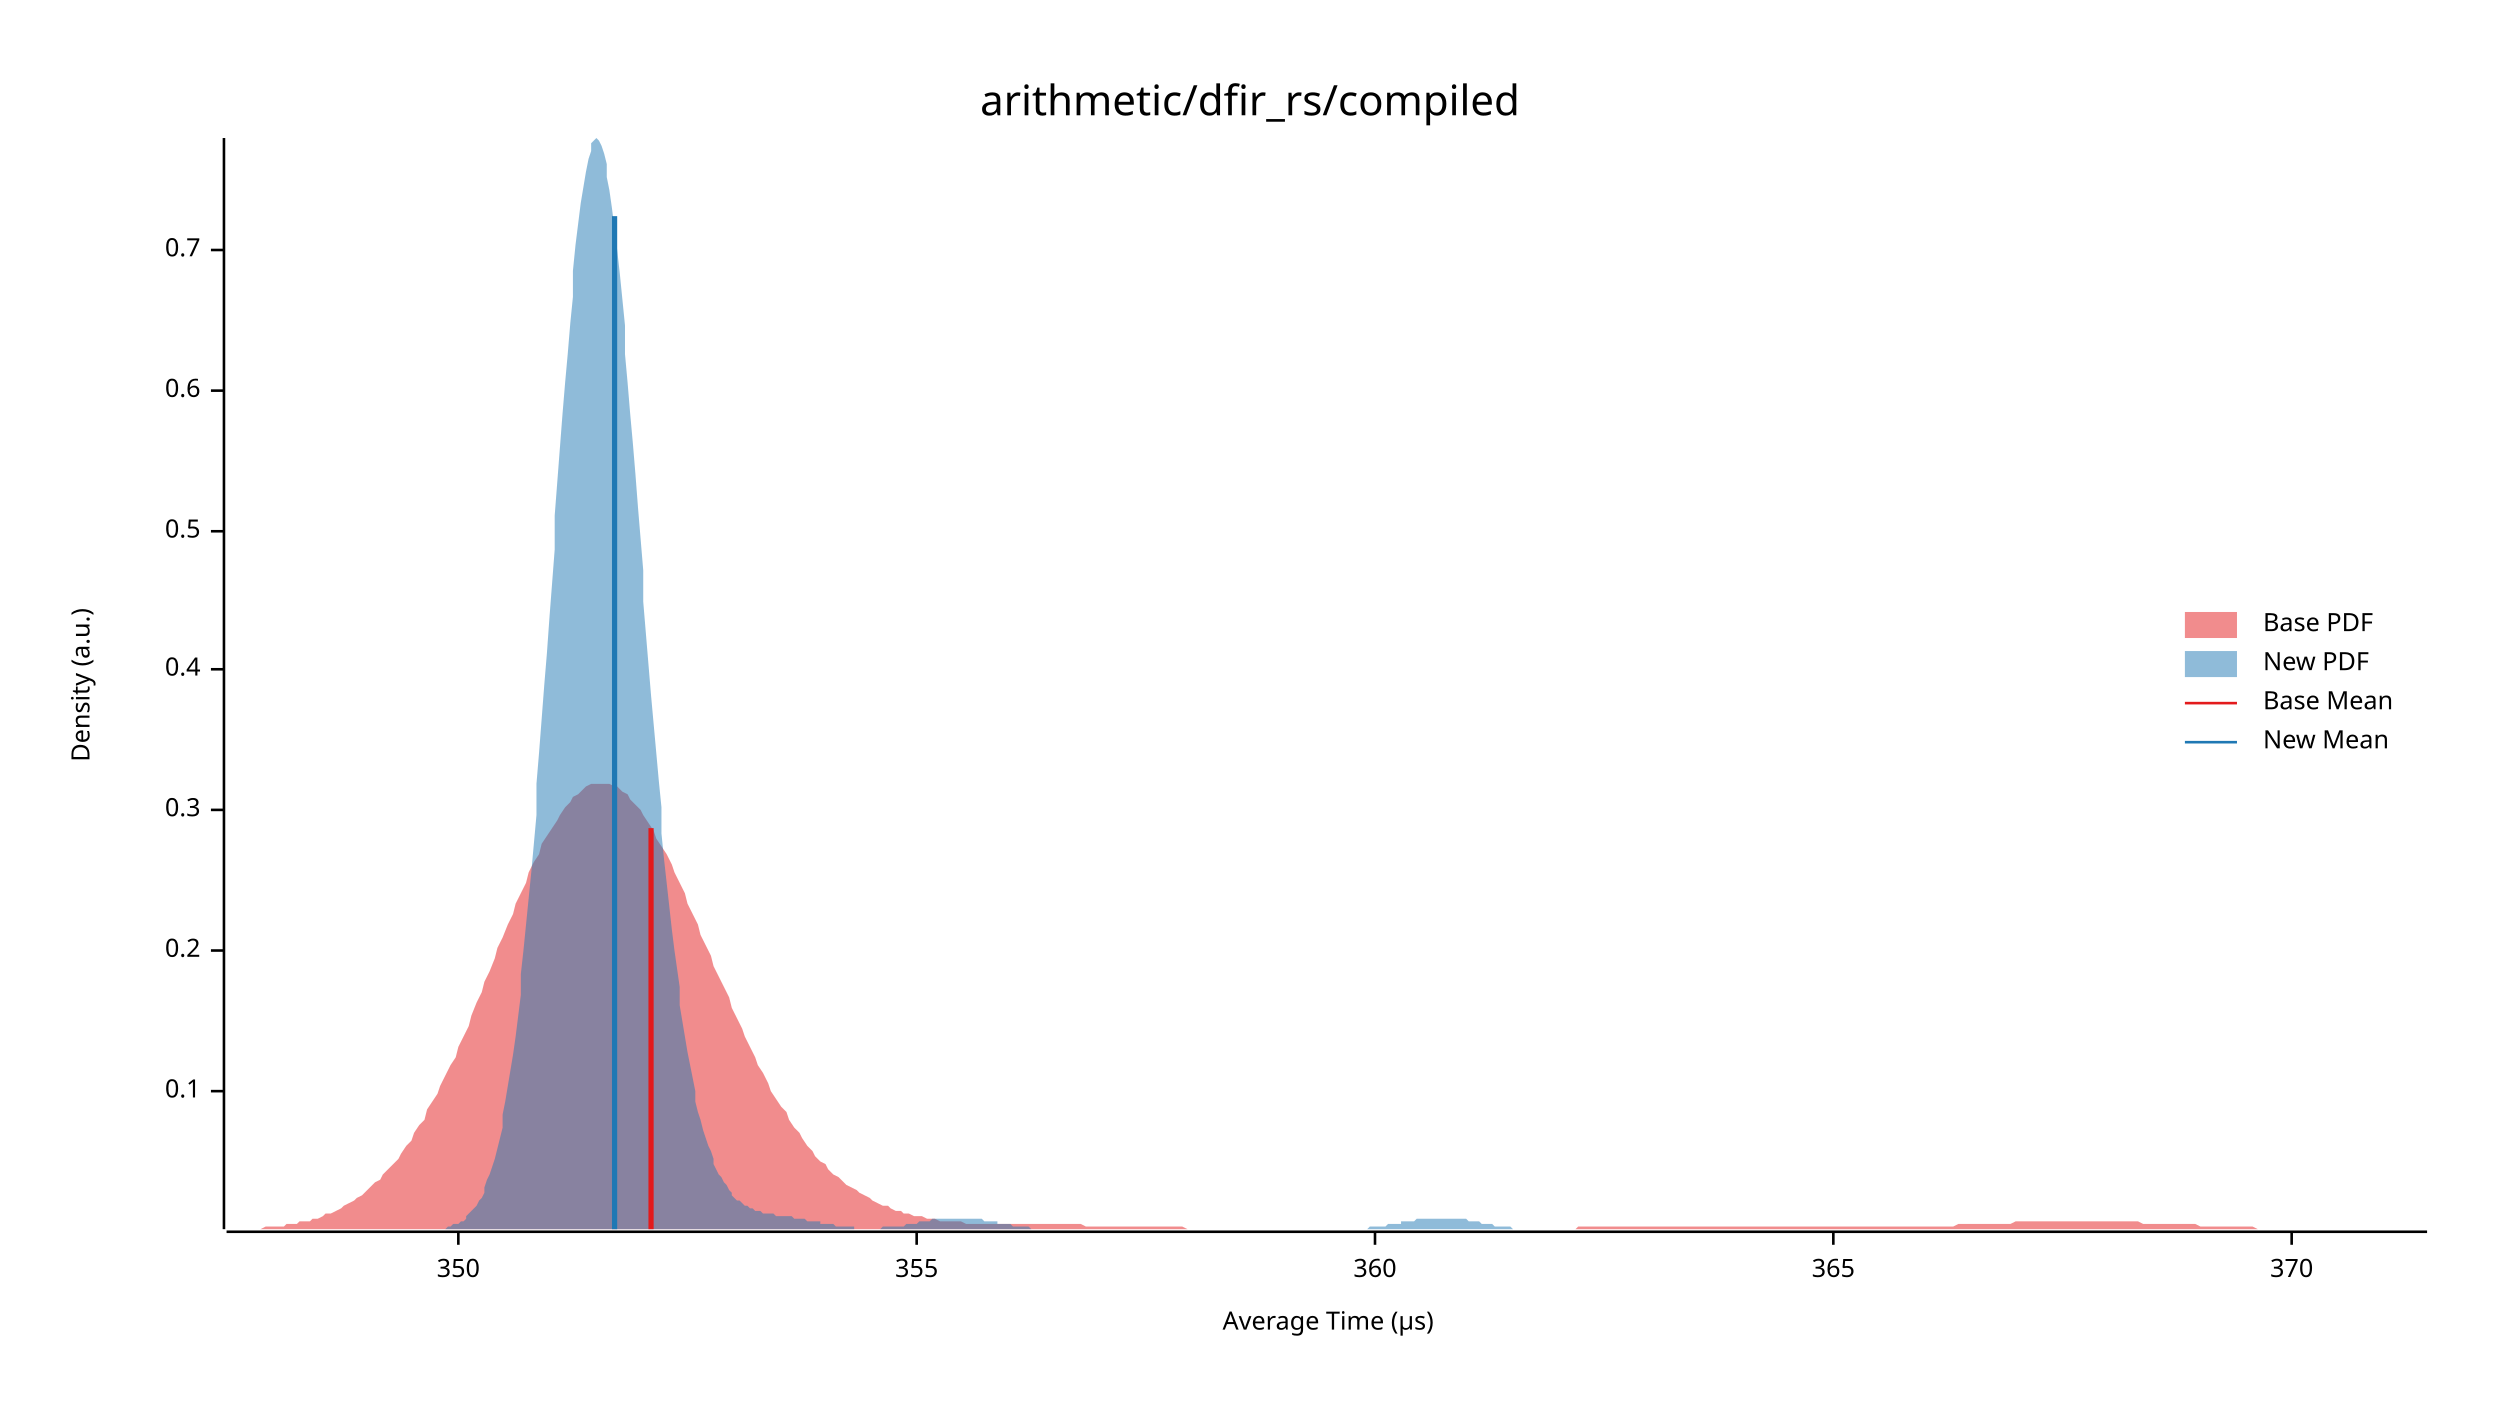
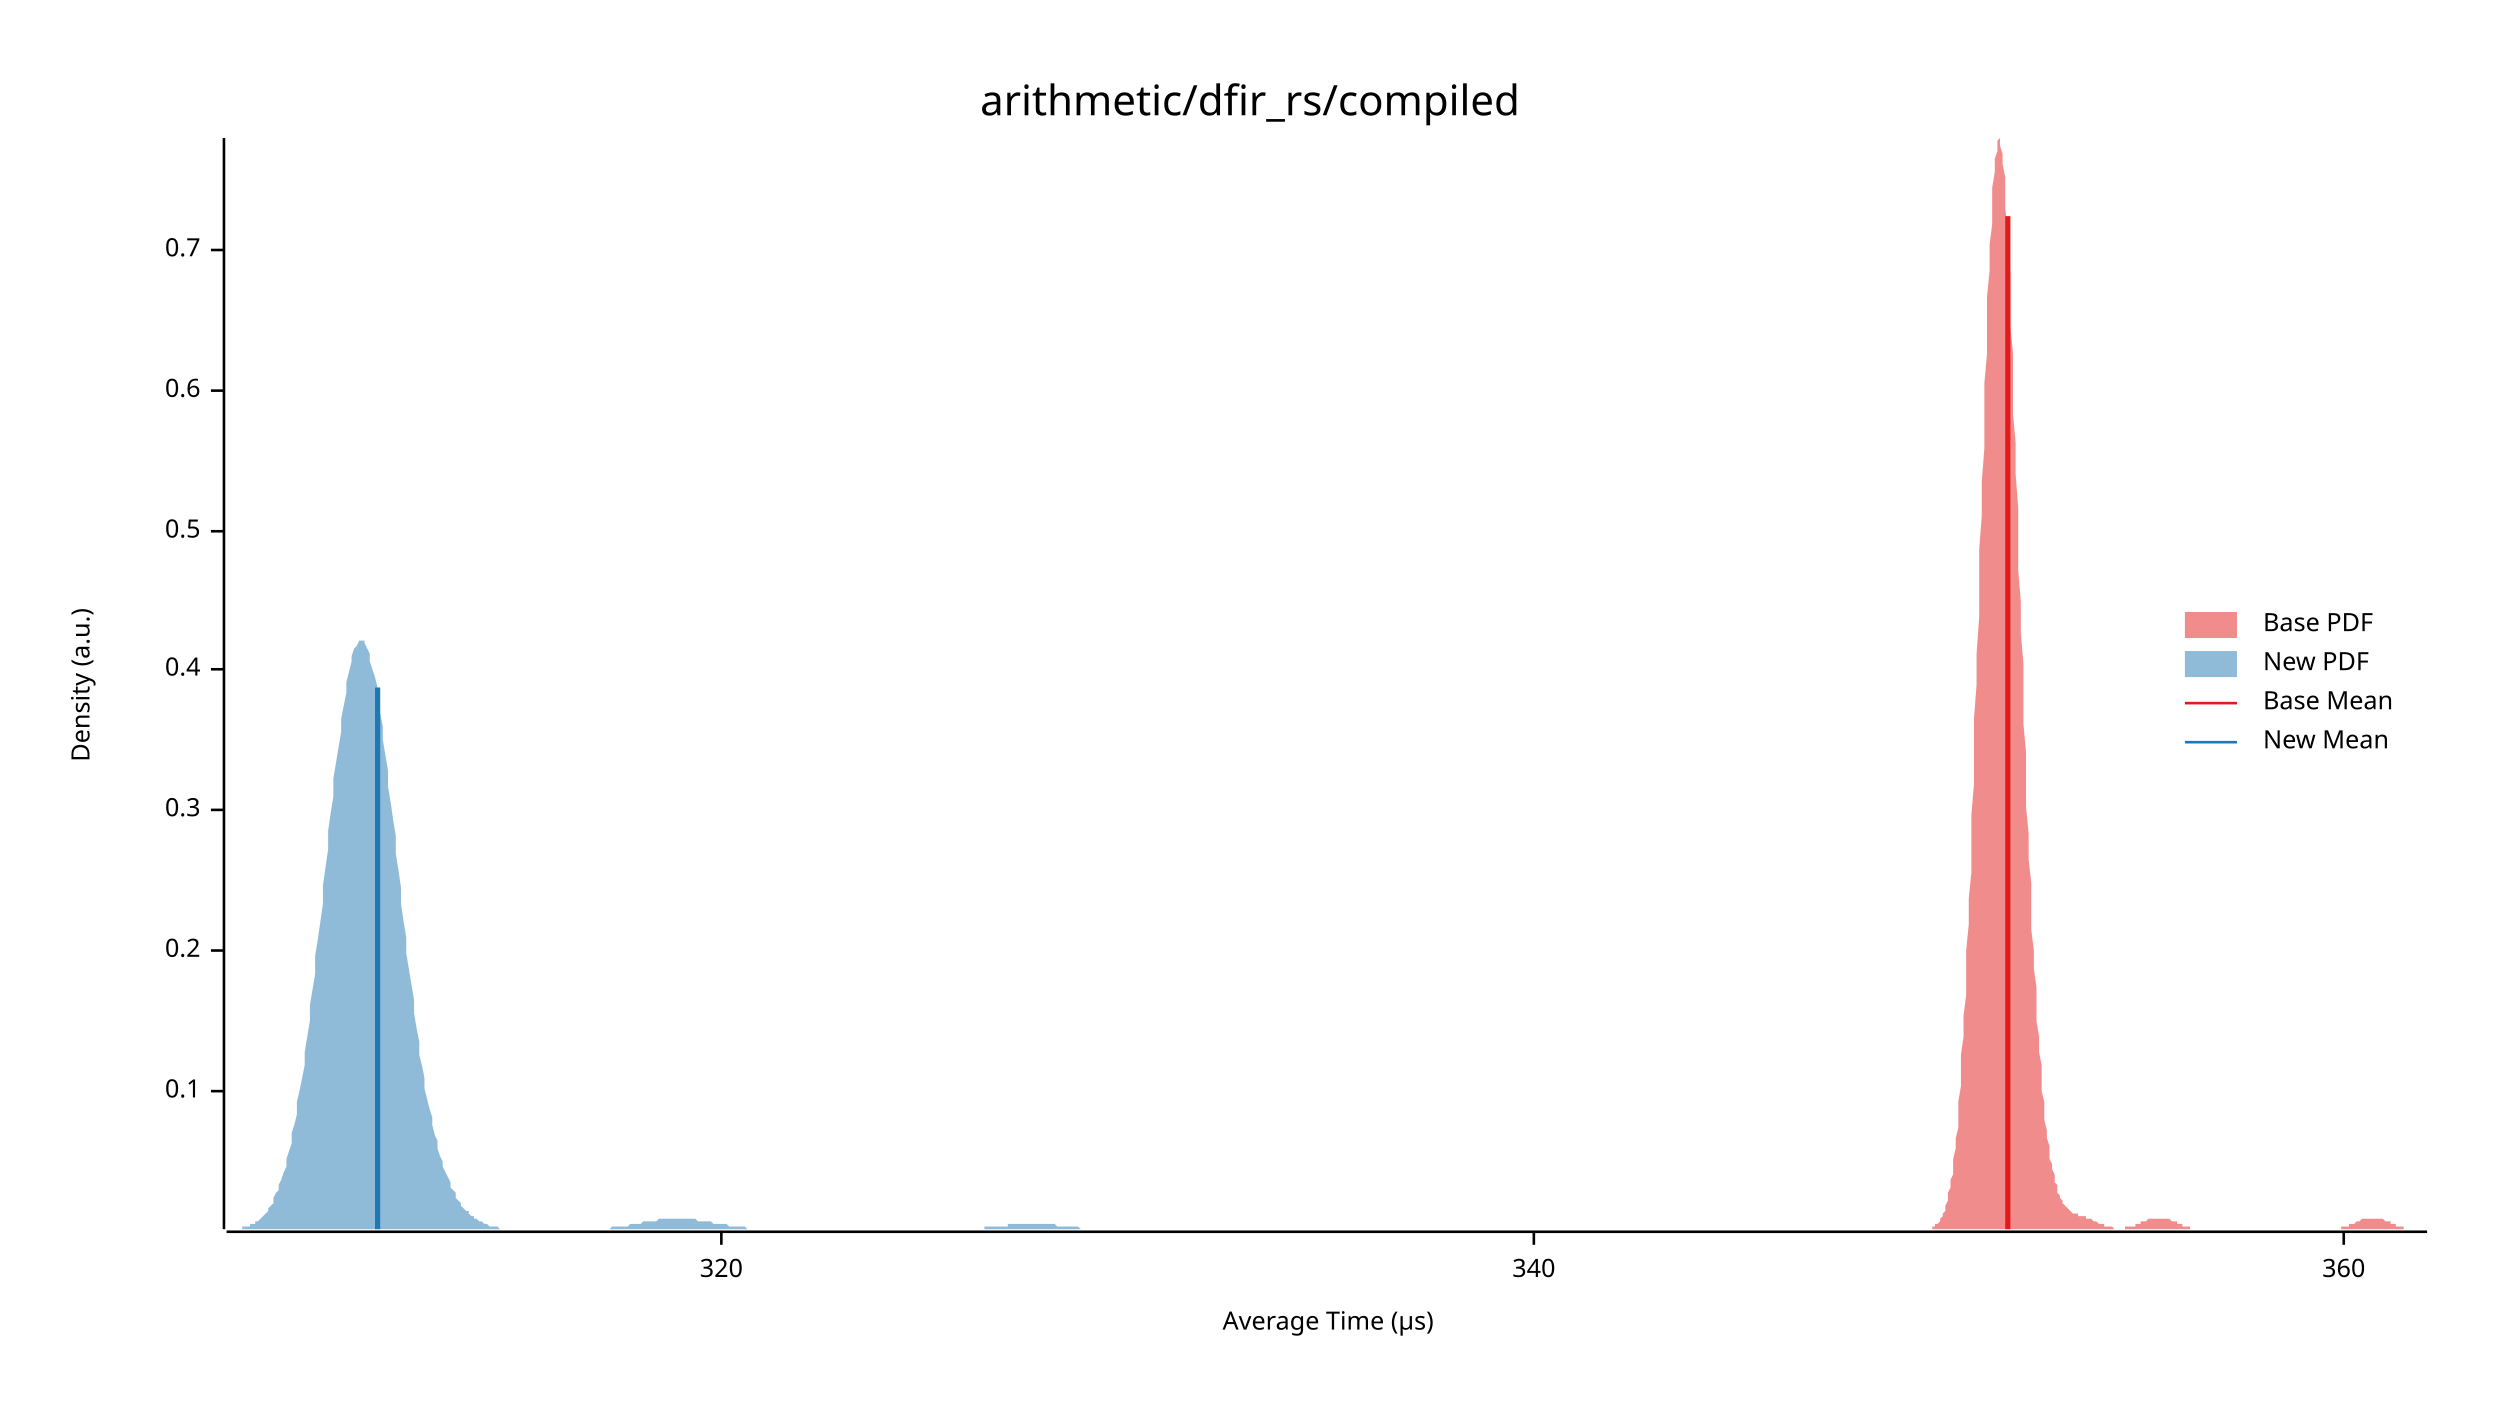
<svg xmlns="http://www.w3.org/2000/svg" width="960" height="540" viewBox="0 0 960 540">
  <text x="480" y="32" dy="0.76em" text-anchor="middle" font-family="sans-serif" font-size="16.129" opacity="1" fill="#000000">
arithmetic/dfir_rs/compiled
</text>
  <text x="27" y="263" dy="0.76em" text-anchor="middle" font-family="sans-serif" font-size="9.677" opacity="1" fill="#000000" transform="rotate(270, 27, 263)">
Density (a.u.)
</text>
  <text x="510" y="513" dy="-0.5ex" text-anchor="middle" font-family="sans-serif" font-size="9.677" opacity="1" fill="#000000">
Average Time (µs)
</text>
  <polyline fill="none" opacity="1" stroke="#000000" stroke-width="1" points="86,53 86,472 " />
  <text x="77" y="419" dy="0.5ex" text-anchor="end" font-family="sans-serif" font-size="9.677" opacity="1" fill="#000000">
0.1
</text>
  <polyline fill="none" opacity="1" stroke="#000000" stroke-width="1" points="81,419 86,419 " />
  <text x="77" y="365" dy="0.5ex" text-anchor="end" font-family="sans-serif" font-size="9.677" opacity="1" fill="#000000">
0.2
</text>
  <polyline fill="none" opacity="1" stroke="#000000" stroke-width="1" points="81,365 86,365 " />
  <text x="77" y="311" dy="0.5ex" text-anchor="end" font-family="sans-serif" font-size="9.677" opacity="1" fill="#000000">
0.3
</text>
  <polyline fill="none" opacity="1" stroke="#000000" stroke-width="1" points="81,311 86,311 " />
  <text x="77" y="257" dy="0.5ex" text-anchor="end" font-family="sans-serif" font-size="9.677" opacity="1" fill="#000000">
0.4
</text>
  <polyline fill="none" opacity="1" stroke="#000000" stroke-width="1" points="81,257 86,257 " />
  <text x="77" y="204" dy="0.5ex" text-anchor="end" font-family="sans-serif" font-size="9.677" opacity="1" fill="#000000">
0.5
</text>
  <polyline fill="none" opacity="1" stroke="#000000" stroke-width="1" points="81,204 86,204 " />
  <text x="77" y="150" dy="0.5ex" text-anchor="end" font-family="sans-serif" font-size="9.677" opacity="1" fill="#000000">
0.6
</text>
  <polyline fill="none" opacity="1" stroke="#000000" stroke-width="1" points="81,150 86,150 " />
  <text x="77" y="96" dy="0.5ex" text-anchor="end" font-family="sans-serif" font-size="9.677" opacity="1" fill="#000000">
0.7
</text>
  <polyline fill="none" opacity="1" stroke="#000000" stroke-width="1" points="81,96 86,96 " />
  <polyline fill="none" opacity="1" stroke="#000000" stroke-width="1" points="87,473 932,473 " />
-   <text x="176" y="483" dy="0.76em" text-anchor="middle" font-family="sans-serif" font-size="9.677" opacity="1" fill="#000000">
- 350
+   <text x="277" y="483" dy="0.76em" text-anchor="middle" font-family="sans-serif" font-size="9.677" opacity="1" fill="#000000">
+ 320
</text>
-   <polyline fill="none" opacity="1" stroke="#000000" stroke-width="1" points="176,473 176,478 " />
-   <text x="352" y="483" dy="0.76em" text-anchor="middle" font-family="sans-serif" font-size="9.677" opacity="1" fill="#000000">
- 355
+   <polyline fill="none" opacity="1" stroke="#000000" stroke-width="1" points="277,473 277,478 " />
+   <text x="589" y="483" dy="0.76em" text-anchor="middle" font-family="sans-serif" font-size="9.677" opacity="1" fill="#000000">
+ 340
</text>
-   <polyline fill="none" opacity="1" stroke="#000000" stroke-width="1" points="352,473 352,478 " />
-   <text x="528" y="483" dy="0.76em" text-anchor="middle" font-family="sans-serif" font-size="9.677" opacity="1" fill="#000000">
+   <polyline fill="none" opacity="1" stroke="#000000" stroke-width="1" points="589,473 589,478 " />
+   <text x="900" y="483" dy="0.76em" text-anchor="middle" font-family="sans-serif" font-size="9.677" opacity="1" fill="#000000">
360
</text>
-   <polyline fill="none" opacity="1" stroke="#000000" stroke-width="1" points="528,473 528,478 " />
-   <text x="704" y="483" dy="0.76em" text-anchor="middle" font-family="sans-serif" font-size="9.677" opacity="1" fill="#000000">
- 365
- </text>
-   <polyline fill="none" opacity="1" stroke="#000000" stroke-width="1" points="704,473 704,478 " />
-   <text x="880" y="483" dy="0.76em" text-anchor="middle" font-family="sans-serif" font-size="9.677" opacity="1" fill="#000000">
- 370
- </text>
-   <polyline fill="none" opacity="1" stroke="#000000" stroke-width="1" points="880,473 880,478 " />
-   <polygon opacity="0.5" fill="#E31A1C" points="87,472 88,472 90,472 92,472 93,472 95,472 97,472 98,472 100,472 102,471 103,471 105,471 107,471 109,471 110,470 112,470 114,470 115,469 117,469 119,469 120,468 122,468 124,467 125,466 127,466 129,465 131,464 132,463 134,462 136,461 137,460 139,459 141,457 142,456 144,454 146,453 147,451 149,449 151,447 153,445 154,443 156,440 158,438 159,435 161,432 163,430 164,426 166,423 168,420 169,417 171,413 173,409 175,406 176,402 178,398 180,394 181,390 183,385 185,381 186,377 188,373 190,368 191,364 193,360 195,355 197,351 198,347 200,343 202,339 203,335 205,331 207,328 208,324 210,321 212,318 214,315 215,313 217,310 219,308 220,306 222,305 224,303 225,302 227,301 229,301 230,301 232,301 234,301 236,302 237,302 239,304 241,305 242,307 244,309 246,311 247,313 249,316 251,319 252,322 254,325 256,328 258,332 259,335 261,339 263,343 264,347 266,351 268,355 269,359 271,363 273,367 274,371 276,375 278,379 280,383 281,387 283,391 285,395 286,398 288,402 290,406 291,409 293,412 295,416 296,419 298,422 300,425 302,427 303,430 305,433 307,435 308,437 310,440 312,442 313,444 315,446 317,447 318,449 320,451 322,452 324,454 325,455 327,456 329,457 330,458 332,459 334,460 335,461 337,462 339,463 341,463 342,464 344,465 346,465 347,466 349,466 351,467 352,467 354,467 356,468 357,468 359,468 361,469 363,469 364,469 366,469 368,469 369,469 371,470 373,470 374,470 376,470 378,470 379,470 381,470 383,470 385,470 386,470 388,470 390,470 391,470 393,470 395,470 396,470 398,470 400,470 401,470 403,470 405,470 407,470 408,470 410,470 412,470 413,470 415,470 417,471 418,471 420,471 422,471 423,471 425,471 427,471 429,471 430,471 432,471 434,471 435,471 437,471 439,471 440,471 442,471 444,471 445,471 447,471 449,471 451,471 452,471 454,471 456,472 457,472 459,472 461,472 462,472 464,472 466,472 468,472 469,472 471,472 473,472 474,472 476,472 478,472 479,472 481,472 483,472 484,472 486,472 488,472 490,472 491,472 493,472 495,472 496,472 498,472 500,472 501,472 503,472 505,472 506,472 508,472 510,472 512,472 513,472 515,472 517,472 518,472 520,472 522,472 523,472 525,472 527,472 528,472 530,472 532,472 534,472 535,472 537,472 539,472 540,472 542,472 544,472 545,472 547,472 549,472 550,472 552,472 554,472 556,472 557,472 559,472 561,472 562,472 564,472 566,472 567,472 569,472 571,472 573,472 574,472 576,472 578,472 579,472 581,472 583,472 584,472 586,472 588,472 589,472 591,472 593,472 595,472 596,472 598,472 600,472 601,472 603,472 605,472 606,471 608,471 610,471 611,471 613,471 615,471 617,471 618,471 620,471 622,471 623,471 625,471 627,471 628,471 630,471 632,471 633,471 635,471 637,471 639,471 640,471 642,471 644,471 645,471 647,471 649,471 650,471 652,471 654,471 655,471 657,471 659,471 661,471 662,471 664,471 666,471 667,471 669,471 671,471 672,471 674,471 676,471 677,471 679,471 681,471 683,471 684,471 686,471 688,471 689,471 691,471 693,471 694,471 696,471 698,471 700,471 701,471 703,471 705,471 706,471 708,471 710,471 711,471 713,471 715,471 716,471 718,471 720,471 722,471 723,471 725,471 727,471 728,471 730,471 732,471 733,471 735,471 737,471 738,471 740,471 742,471 744,471 745,471 747,471 749,471 750,471 752,470 754,470 755,470 757,470 759,470 760,470 762,470 764,470 766,470 767,470 769,470 771,470 772,470 774,469 776,469 777,469 779,469 781,469 782,469 784,469 786,469 788,469 789,469 791,469 793,469 794,469 796,469 798,469 799,469 801,469 803,469 804,469 806,469 808,469 810,469 811,469 813,469 815,469 816,469 818,469 820,469 821,469 823,470 825,470 827,470 828,470 830,470 832,470 833,470 835,470 837,470 838,470 840,470 842,470 843,470 845,471 847,471 849,471 850,471 852,471 854,471 855,471 857,471 859,471 860,471 862,471 864,471 865,471 867,472 869,472 871,472 872,472 874,472 876,472 877,472 879,472 881,472 882,472 884,472 886,472 887,472 889,472 891,472 893,472 894,472 896,472 898,472 899,472 901,472 903,472 904,472 906,472 908,472 909,472 911,472 913,472 915,472 916,472 918,472 920,472 921,472 923,472 925,472 926,472 928,472 930,472 932,472 932,472 87,472 " />
-   <polygon opacity="0.5" fill="#1F78B4" points="165,472 166,472 166,472 167,472 168,472 169,472 170,472 171,472 172,471 172,471 173,471 174,470 175,470 176,470 177,469 178,469 179,468 179,467 180,466 181,465 182,464 183,463 184,461 185,460 186,458 186,456 187,453 188,451 189,448 190,445 191,441 192,437 193,433 193,428 194,423 195,417 196,411 197,405 198,398 199,390 200,382 200,374 201,365 202,355 203,345 204,335 205,324 206,313 206,301 207,289 208,276 209,263 210,251 211,237 212,224 213,211 213,198 214,185 215,172 216,159 217,147 218,136 219,124 220,114 220,104 221,94 222,86 223,78 224,72 225,66 226,61 227,58 227,55 228,54 229,53 230,54 231,56 232,59 233,63 233,68 234,73 235,80 236,88 237,96 238,105 239,115 240,125 240,136 241,147 242,159 243,170 244,182 245,195 246,207 247,219 247,231 248,243 249,255 250,267 251,278 252,289 253,300 254,310 254,320 255,330 256,339 257,348 258,357 259,365 260,372 261,379 261,386 262,392 263,398 264,404 265,409 266,414 267,419 267,423 268,427 269,430 270,434 271,437 272,440 273,442 274,445 274,447 275,449 276,451 277,452 278,454 279,455 280,457 281,458 281,459 282,460 283,461 284,461 285,462 286,463 287,463 288,464 288,464 289,464 290,465 291,465 292,465 293,466 294,466 294,466 295,466 296,466 297,466 298,467 299,467 300,467 301,467 301,467 302,467 303,467 304,467 305,468 306,468 307,468 308,468 308,468 309,468 310,469 311,469 312,469 313,469 314,469 315,469 315,470 316,470 317,470 318,470 319,470 320,470 321,471 322,471 322,471 323,471 324,471 325,471 326,471 327,471 328,471 328,472 329,472 330,472 331,472 332,472 333,472 334,472 335,472 335,472 336,472 337,472 338,472 339,471 340,471 341,471 342,471 342,471 343,471 344,471 345,471 346,471 347,471 348,470 349,470 349,470 350,470 351,470 352,470 353,469 354,469 355,469 355,469 356,469 357,469 358,468 359,468 360,468 361,468 362,468 362,468 363,468 364,468 365,468 366,468 367,468 368,468 369,468 369,468 370,468 371,468 372,468 373,468 374,468 375,468 376,468 376,468 377,468 378,469 379,469 380,469 381,469 382,469 383,469 383,470 384,470 385,470 386,470 387,470 388,470 389,471 389,471 390,471 391,471 392,471 393,471 394,471 395,471 396,472 396,472 397,472 398,472 399,472 400,472 401,472 402,472 403,472 403,472 404,472 405,472 406,472 407,472 408,472 409,472 410,472 410,472 411,472 412,472 413,472 414,472 415,472 416,472 416,472 417,472 418,472 419,472 420,472 421,472 422,472 423,472 423,472 424,472 425,472 426,472 427,472 428,472 429,472 430,472 430,472 431,472 432,472 433,472 434,472 435,472 436,472 437,472 437,472 438,472 439,472 440,472 441,472 442,472 443,472 443,472 444,472 445,472 446,472 447,472 448,472 449,472 450,472 450,472 451,472 452,472 453,472 454,472 455,472 456,472 457,472 457,472 458,472 459,472 460,472 461,472 462,472 463,472 464,472 464,472 465,472 466,472 467,472 468,472 469,472 470,472 471,472 471,472 472,472 473,472 474,472 475,472 476,472 477,472 477,472 478,472 479,472 480,472 481,472 482,472 483,472 484,472 484,472 485,472 486,472 487,472 488,472 489,472 490,472 491,472 491,472 492,472 493,472 494,472 495,472 496,472 497,472 498,472 498,472 499,472 500,472 501,472 502,472 503,472 504,472 504,472 505,472 506,472 507,472 508,472 509,472 510,472 511,472 511,472 512,472 513,472 514,472 515,472 516,472 517,472 518,472 518,472 519,472 520,472 521,472 522,472 523,472 524,472 525,472 525,472 526,471 527,471 528,471 529,471 530,471 531,471 532,471 532,471 533,470 534,470 535,470 536,470 537,470 538,470 538,469 539,469 540,469 541,469 542,469 543,469 544,468 545,468 545,468 546,468 547,468 548,468 549,468 550,468 551,468 552,468 552,468 553,468 554,468 555,468 556,468 557,468 558,468 559,468 559,468 560,468 561,468 562,468 563,468 564,469 565,469 565,469 566,469 567,469 568,469 569,470 570,470 571,470 572,470 572,470 573,470 574,471 575,471 576,471 577,471 578,471 579,471 579,471 580,471 581,472 582,472 583,472 584,472 585,472 586,472 586,472 587,472 588,472 589,472 590,472 591,472 592,472 593,472 593,472 594,472 595,472 596,472 597,472 598,472 599,472 599,472 599,472 165,472 " />
-   <polyline fill="none" opacity="1" stroke="#E31A1C" stroke-width="2" points="250,472 250,318 " />
-   <polyline fill="none" opacity="1" stroke="#1F78B4" stroke-width="2" points="236,472 236,83 " />
+   <polyline fill="none" opacity="1" stroke="#000000" stroke-width="1" points="900,473 900,478 " />
+   <polygon opacity="0.5" fill="#E31A1C" points="739,472 740,472 740,472 740,472 741,472 741,472 741,472 742,472 742,471 743,471 743,471 743,470 744,470 744,470 745,469 745,469 745,468 746,467 746,466 747,465 747,464 747,463 748,461 748,460 748,458 749,456 749,453 750,451 750,448 750,445 751,441 751,437 752,433 752,428 752,423 753,417 753,411 753,405 754,398 754,390 755,382 755,374 755,365 756,355 756,345 757,335 757,324 757,313 758,301 758,289 758,276 759,263 759,251 760,237 760,224 760,211 761,198 761,185 762,172 762,159 762,147 763,136 763,124 763,114 764,104 764,94 765,86 765,78 765,72 766,66 766,61 767,58 767,55 767,54 768,53 768,54 768,56 769,59 769,63 770,68 770,73 770,80 771,88 771,96 772,105 772,115 772,125 773,136 773,147 773,159 774,170 774,182 775,195 775,207 775,219 776,231 776,243 777,255 777,267 777,278 778,289 778,300 778,310 779,320 779,330 780,339 780,348 780,357 781,365 781,372 782,379 782,386 782,392 783,398 783,404 784,409 784,414 784,419 785,423 785,427 785,430 786,434 786,437 787,440 787,442 787,445 788,447 788,449 789,451 789,452 789,454 790,455 790,457 790,458 791,459 791,460 792,461 792,461 792,462 793,463 793,463 794,464 794,464 794,464 795,465 795,465 795,465 796,466 796,466 797,466 797,466 797,466 798,466 798,467 799,467 799,467 799,467 800,467 800,467 800,467 801,467 801,468 802,468 802,468 802,468 803,468 803,468 804,469 804,469 804,469 805,469 805,469 805,469 806,470 806,470 807,470 807,470 807,470 808,470 808,471 809,471 809,471 809,471 810,471 810,471 810,471 811,471 811,471 812,472 812,472 812,472 813,472 813,472 814,472 814,472 814,472 815,472 815,472 815,472 816,472 816,471 817,471 817,471 817,471 818,471 818,471 819,471 819,471 819,471 820,471 820,470 821,470 821,470 821,470 822,470 822,470 822,469 823,469 823,469 824,469 824,469 824,469 825,468 825,468 826,468 826,468 826,468 827,468 827,468 827,468 828,468 828,468 829,468 829,468 829,468 830,468 830,468 831,468 831,468 831,468 832,468 832,468 832,468 833,468 833,468 834,469 834,469 834,469 835,469 835,469 836,469 836,470 836,470 837,470 837,470 837,470 838,470 838,471 839,471 839,471 839,471 840,471 840,471 841,471 841,471 841,472 842,472 842,472 842,472 843,472 843,472 844,472 844,472 844,472 845,472 845,472 846,472 846,472 846,472 847,472 847,472 847,472 848,472 848,472 849,472 849,472 849,472 850,472 850,472 851,472 851,472 851,472 852,472 852,472 852,472 853,472 853,472 854,472 854,472 854,472 855,472 855,472 856,472 856,472 856,472 857,472 857,472 858,472 858,472 858,472 859,472 859,472 859,472 860,472 860,472 861,472 861,472 861,472 862,472 862,472 863,472 863,472 863,472 864,472 864,472 864,472 865,472 865,472 866,472 866,472 866,472 867,472 867,472 868,472 868,472 868,472 869,472 869,472 869,472 870,472 870,472 871,472 871,472 871,472 872,472 872,472 873,472 873,472 873,472 874,472 874,472 874,472 875,472 875,472 876,472 876,472 876,472 877,472 877,472 878,472 878,472 878,472 879,472 879,472 879,472 880,472 880,472 881,472 881,472 881,472 882,472 882,472 883,472 883,472 883,472 884,472 884,472 884,472 885,472 885,472 886,472 886,472 886,472 887,472 887,472 888,472 888,472 888,472 889,472 889,472 889,472 890,472 890,472 891,472 891,472 891,472 892,472 892,472 893,472 893,472 893,472 894,472 894,472 895,472 895,472 895,472 896,472 896,472 896,472 897,472 897,472 898,472 898,472 898,472 899,472 899,471 900,471 900,471 900,471 901,471 901,471 901,471 902,471 902,470 903,470 903,470 903,470 904,470 904,470 905,469 905,469 905,469 906,469 906,469 906,469 907,468 907,468 908,468 908,468 908,468 909,468 909,468 910,468 910,468 910,468 911,468 911,468 911,468 912,468 912,468 913,468 913,468 913,468 914,468 914,468 915,468 915,468 915,468 916,469 916,469 916,469 917,469 917,469 918,469 918,470 918,470 919,470 919,470 920,470 920,470 920,471 921,471 921,471 921,471 922,471 922,471 923,471 923,471 923,472 924,472 924,472 925,472 925,472 925,472 926,472 926,472 926,472 927,472 927,472 928,472 928,472 928,472 929,472 929,472 930,472 930,472 930,472 931,472 931,472 932,472 932,472 739,472 " />
+   <polygon opacity="0.5" fill="#1F78B4" points="87,472 87,472 88,472 89,472 89,472 90,472 91,472 91,472 92,472 93,472 93,471 94,471 95,471 96,471 96,470 97,470 98,470 98,469 99,469 100,468 100,468 101,467 102,466 103,465 103,464 104,463 105,462 105,460 106,458 107,457 107,455 108,453 109,450 110,448 110,445 111,442 112,439 112,435 113,432 114,428 114,423 115,419 116,414 117,409 117,404 118,398 119,392 119,386 120,380 121,374 121,367 122,361 123,354 124,347 124,340 125,333 126,326 126,319 127,312 128,306 128,299 129,293 130,287 131,281 131,276 132,271 133,266 133,262 134,258 135,254 135,252 136,249 137,248 138,246 138,246 139,246 140,246 140,247 141,249 142,251 142,254 143,257 144,260 145,264 145,269 146,274 147,279 147,284 148,290 149,296 149,302 150,308 151,315 152,321 152,328 153,334 154,341 154,347 155,354 156,360 156,366 157,372 158,378 159,384 159,389 160,395 161,400 161,405 162,409 163,414 163,418 164,422 165,426 166,429 166,432 167,436 168,438 168,441 169,444 170,446 170,448 171,450 172,452 173,454 173,456 174,457 175,458 175,460 176,461 177,462 177,463 178,464 179,465 180,465 180,466 181,467 182,467 182,468 183,468 184,469 184,469 185,469 186,470 187,470 187,470 188,471 189,471 189,471 190,471 191,471 191,471 192,472 193,472 194,472 194,472 195,472 196,472 196,472 197,472 198,472 198,472 199,472 200,472 201,472 201,472 202,472 203,472 203,472 204,472 205,472 205,472 206,472 207,472 208,472 208,472 209,472 210,472 210,472 211,472 212,472 212,472 213,472 214,472 215,472 215,472 216,472 217,472 217,472 218,472 219,472 219,472 220,472 221,472 222,472 222,472 223,472 224,472 224,472 225,472 226,472 226,472 227,472 228,472 229,472 229,472 230,472 231,472 231,472 232,472 233,472 233,472 234,472 235,471 236,471 236,471 237,471 238,471 238,471 239,471 240,471 240,471 241,471 242,470 243,470 243,470 244,470 245,470 245,470 246,470 247,469 247,469 248,469 249,469 250,469 250,469 251,469 252,469 252,469 253,468 254,468 254,468 255,468 256,468 257,468 257,468 258,468 259,468 259,468 260,468 261,468 261,468 262,468 263,468 264,468 264,468 265,468 266,468 266,468 267,468 268,469 268,469 269,469 270,469 271,469 271,469 272,469 273,469 273,469 274,470 275,470 275,470 276,470 277,470 278,470 278,470 279,470 280,471 280,471 281,471 282,471 282,471 283,471 284,471 285,471 285,471 286,471 287,472 287,472 288,472 289,472 289,472 290,472 291,472 292,472 292,472 293,472 294,472 294,472 295,472 296,472 296,472 297,472 298,472 299,472 299,472 300,472 301,472 301,472 302,472 303,472 303,472 304,472 305,472 306,472 306,472 307,472 308,472 308,472 309,472 310,472 310,472 311,472 312,472 313,472 313,472 314,472 315,472 315,472 316,472 317,472 317,472 318,472 319,472 320,472 320,472 321,472 322,472 322,472 323,472 324,472 324,472 325,472 326,472 327,472 327,472 328,472 329,472 329,472 330,472 331,472 331,472 332,472 333,472 333,472 334,472 335,472 336,472 336,472 337,472 338,472 338,472 339,472 340,472 340,472 341,472 342,472 343,472 343,472 344,472 345,472 345,472 346,472 347,472 347,472 348,472 349,472 350,472 350,472 351,472 352,472 352,472 353,472 354,472 354,472 355,472 356,472 357,472 357,472 358,472 359,472 359,472 360,472 361,472 361,472 362,472 363,472 364,472 364,472 365,472 366,472 366,472 367,472 368,472 368,472 369,472 370,472 371,472 371,472 372,472 373,472 373,472 374,472 375,472 375,472 376,472 377,472 378,472 378,471 379,471 380,471 380,471 381,471 382,471 382,471 383,471 384,471 385,471 385,471 386,471 387,471 387,470 388,470 389,470 389,470 390,470 391,470 392,470 392,470 393,470 394,470 394,470 395,470 396,470 396,470 397,470 398,470 399,470 399,470 400,470 401,470 401,470 402,470 403,470 403,470 404,470 405,470 406,471 406,471 407,471 408,471 408,471 409,471 410,471 410,471 411,471 412,471 413,471 413,471 414,471 415,472 415,472 416,472 417,472 417,472 418,472 419,472 420,472 420,472 421,472 422,472 422,472 423,472 424,472 424,472 425,472 426,472 427,472 427,472 428,472 429,472 429,472 430,472 431,472 431,472 432,472 433,472 434,472 434,472 435,472 436,472 436,472 87,472 " />
+   <polyline fill="none" opacity="1" stroke="#E31A1C" stroke-width="2" points="771,472 771,83 " />
+   <polyline fill="none" opacity="1" stroke="#1F78B4" stroke-width="2" points="145,472 145,264 " />
  <text x="869" y="235" dy="0.76em" text-anchor="start" font-family="sans-serif" font-size="9.677" opacity="1" fill="#000000">
Base PDF
</text>
  <text x="869" y="250" dy="0.76em" text-anchor="start" font-family="sans-serif" font-size="9.677" opacity="1" fill="#000000">
New PDF
</text>
  <text x="869" y="265" dy="0.76em" text-anchor="start" font-family="sans-serif" font-size="9.677" opacity="1" fill="#000000">
Base Mean
</text>
  <text x="869" y="280" dy="0.76em" text-anchor="start" font-family="sans-serif" font-size="9.677" opacity="1" fill="#000000">
New Mean
</text>
  <rect x="839" y="235" width="20" height="10" opacity="0.5" fill="#E31A1C" stroke="none" />
  <rect x="839" y="250" width="20" height="10" opacity="0.5" fill="#1F78B4" stroke="none" />
  <polyline fill="none" opacity="1" stroke="#E31A1C" stroke-width="1" points="839,270 859,270 " />
  <polyline fill="none" opacity="1" stroke="#1F78B4" stroke-width="1" points="839,285 859,285 " />
</svg>
